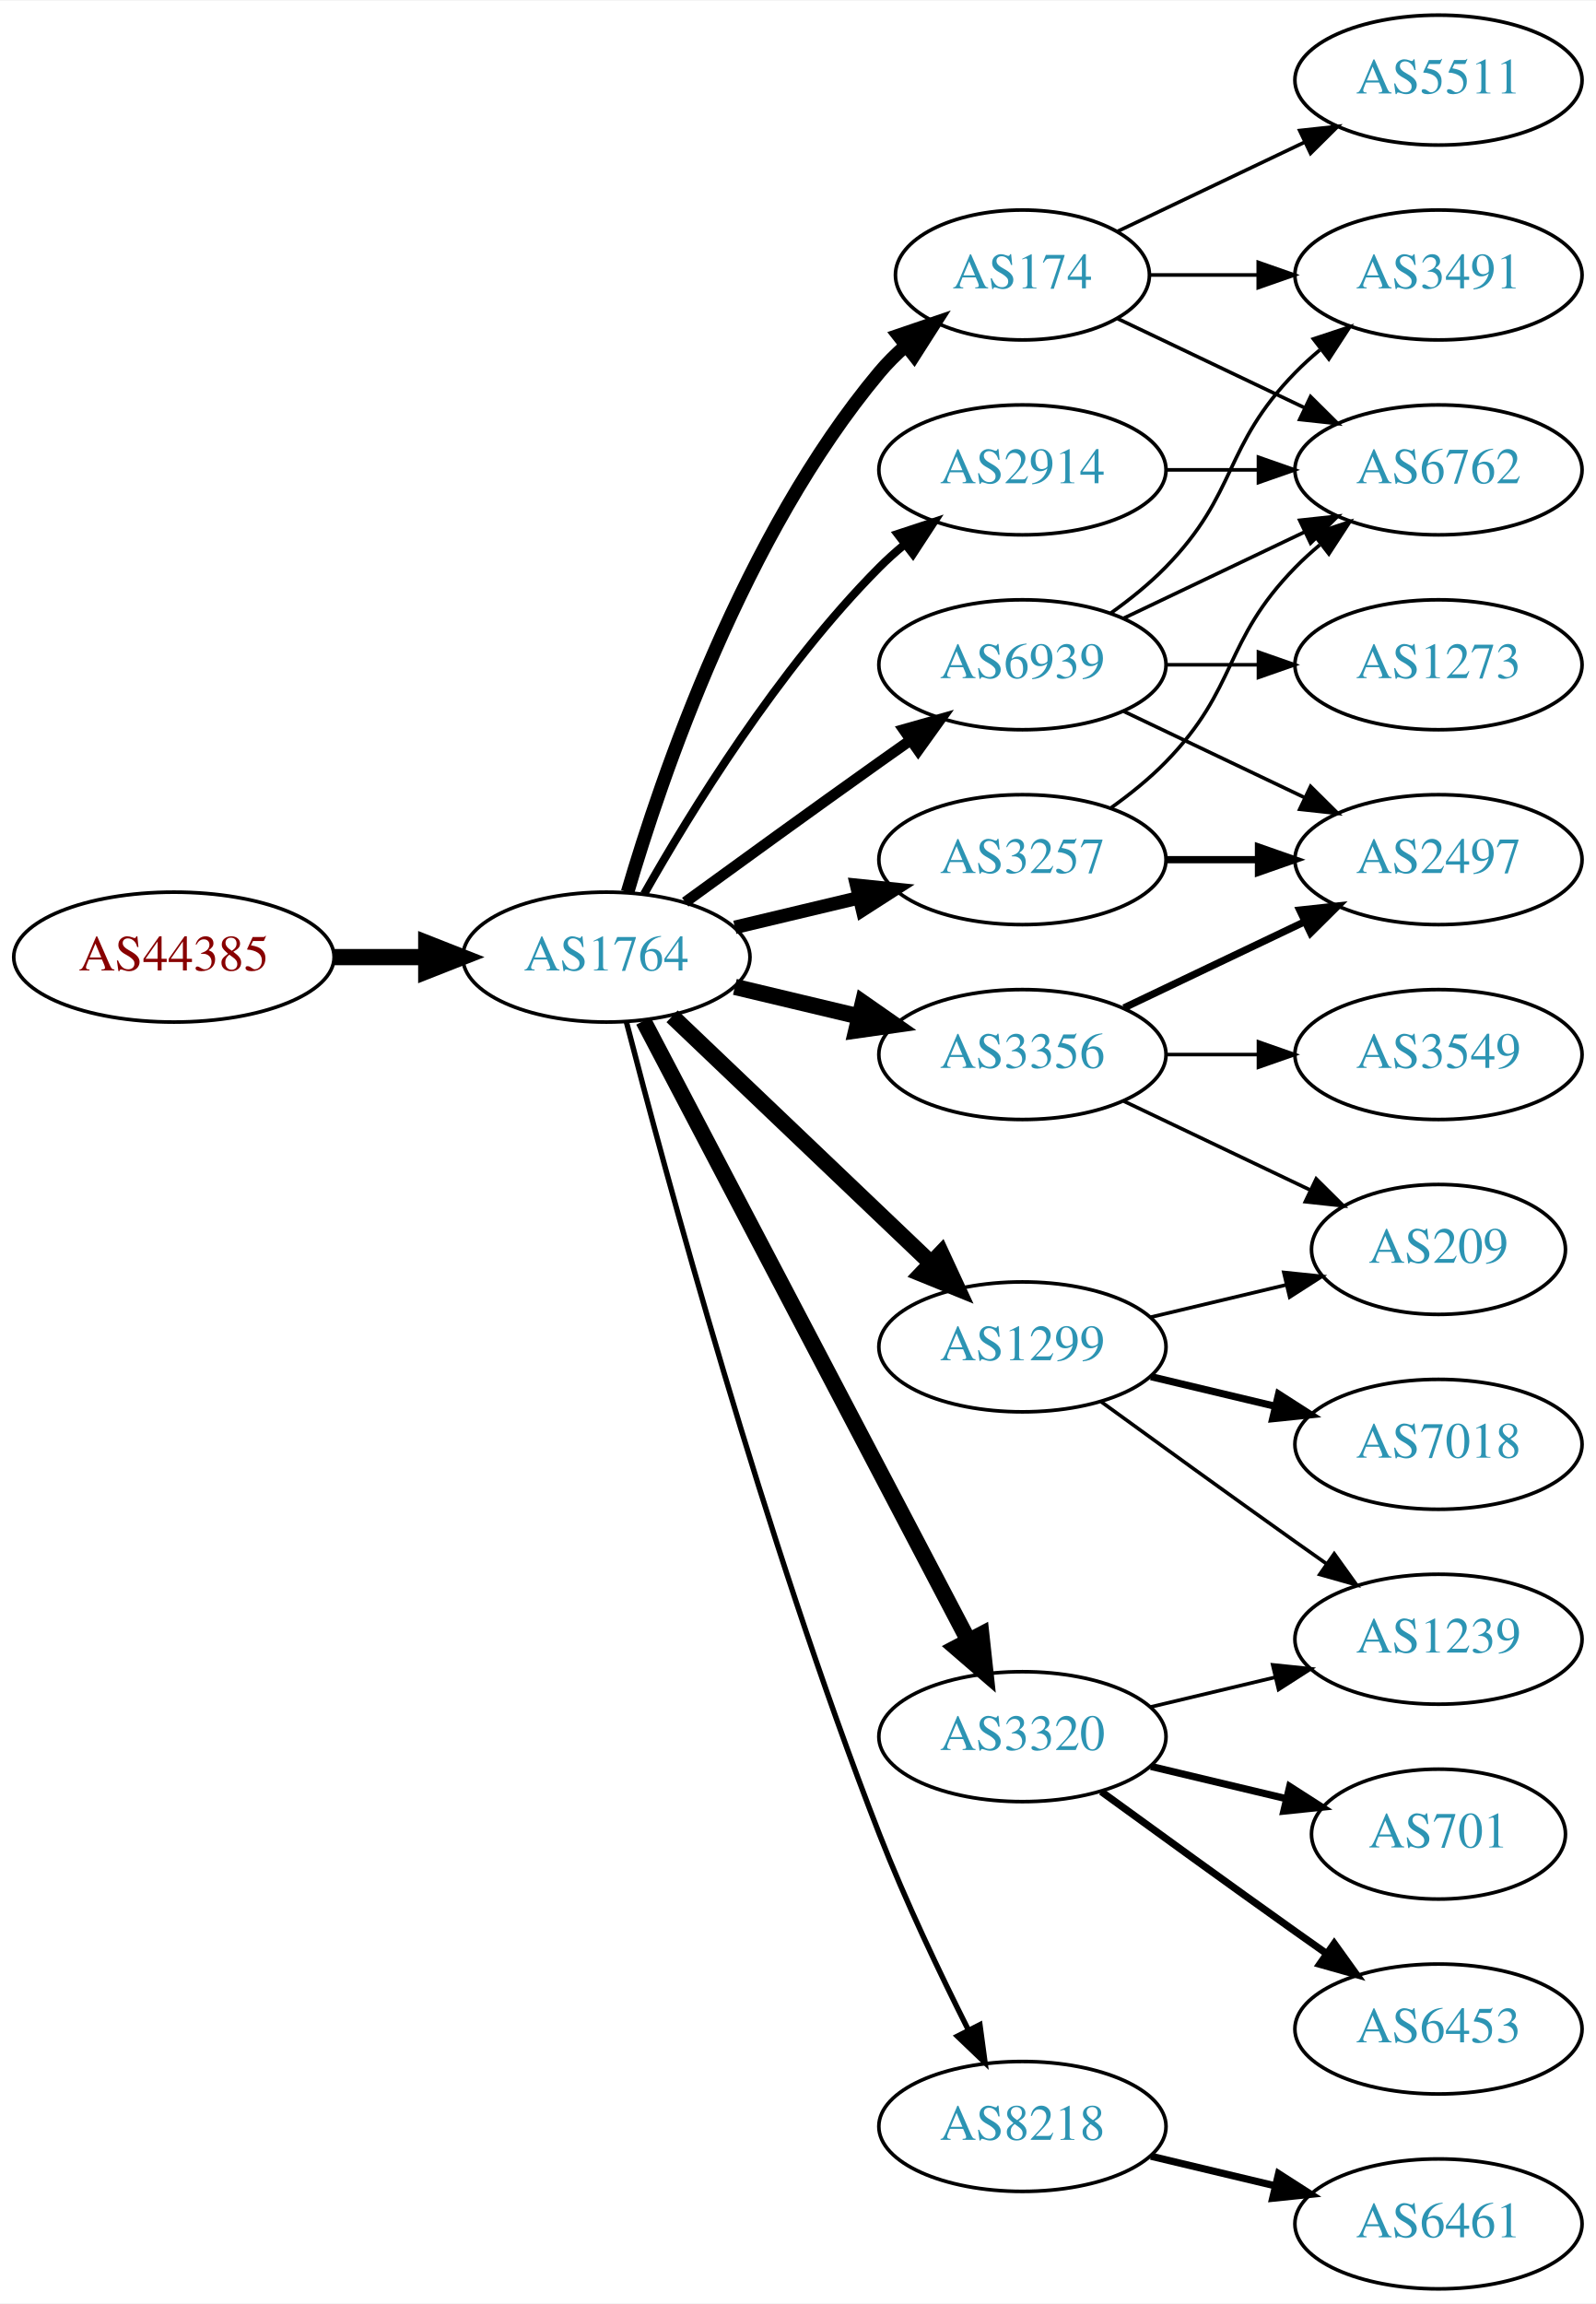
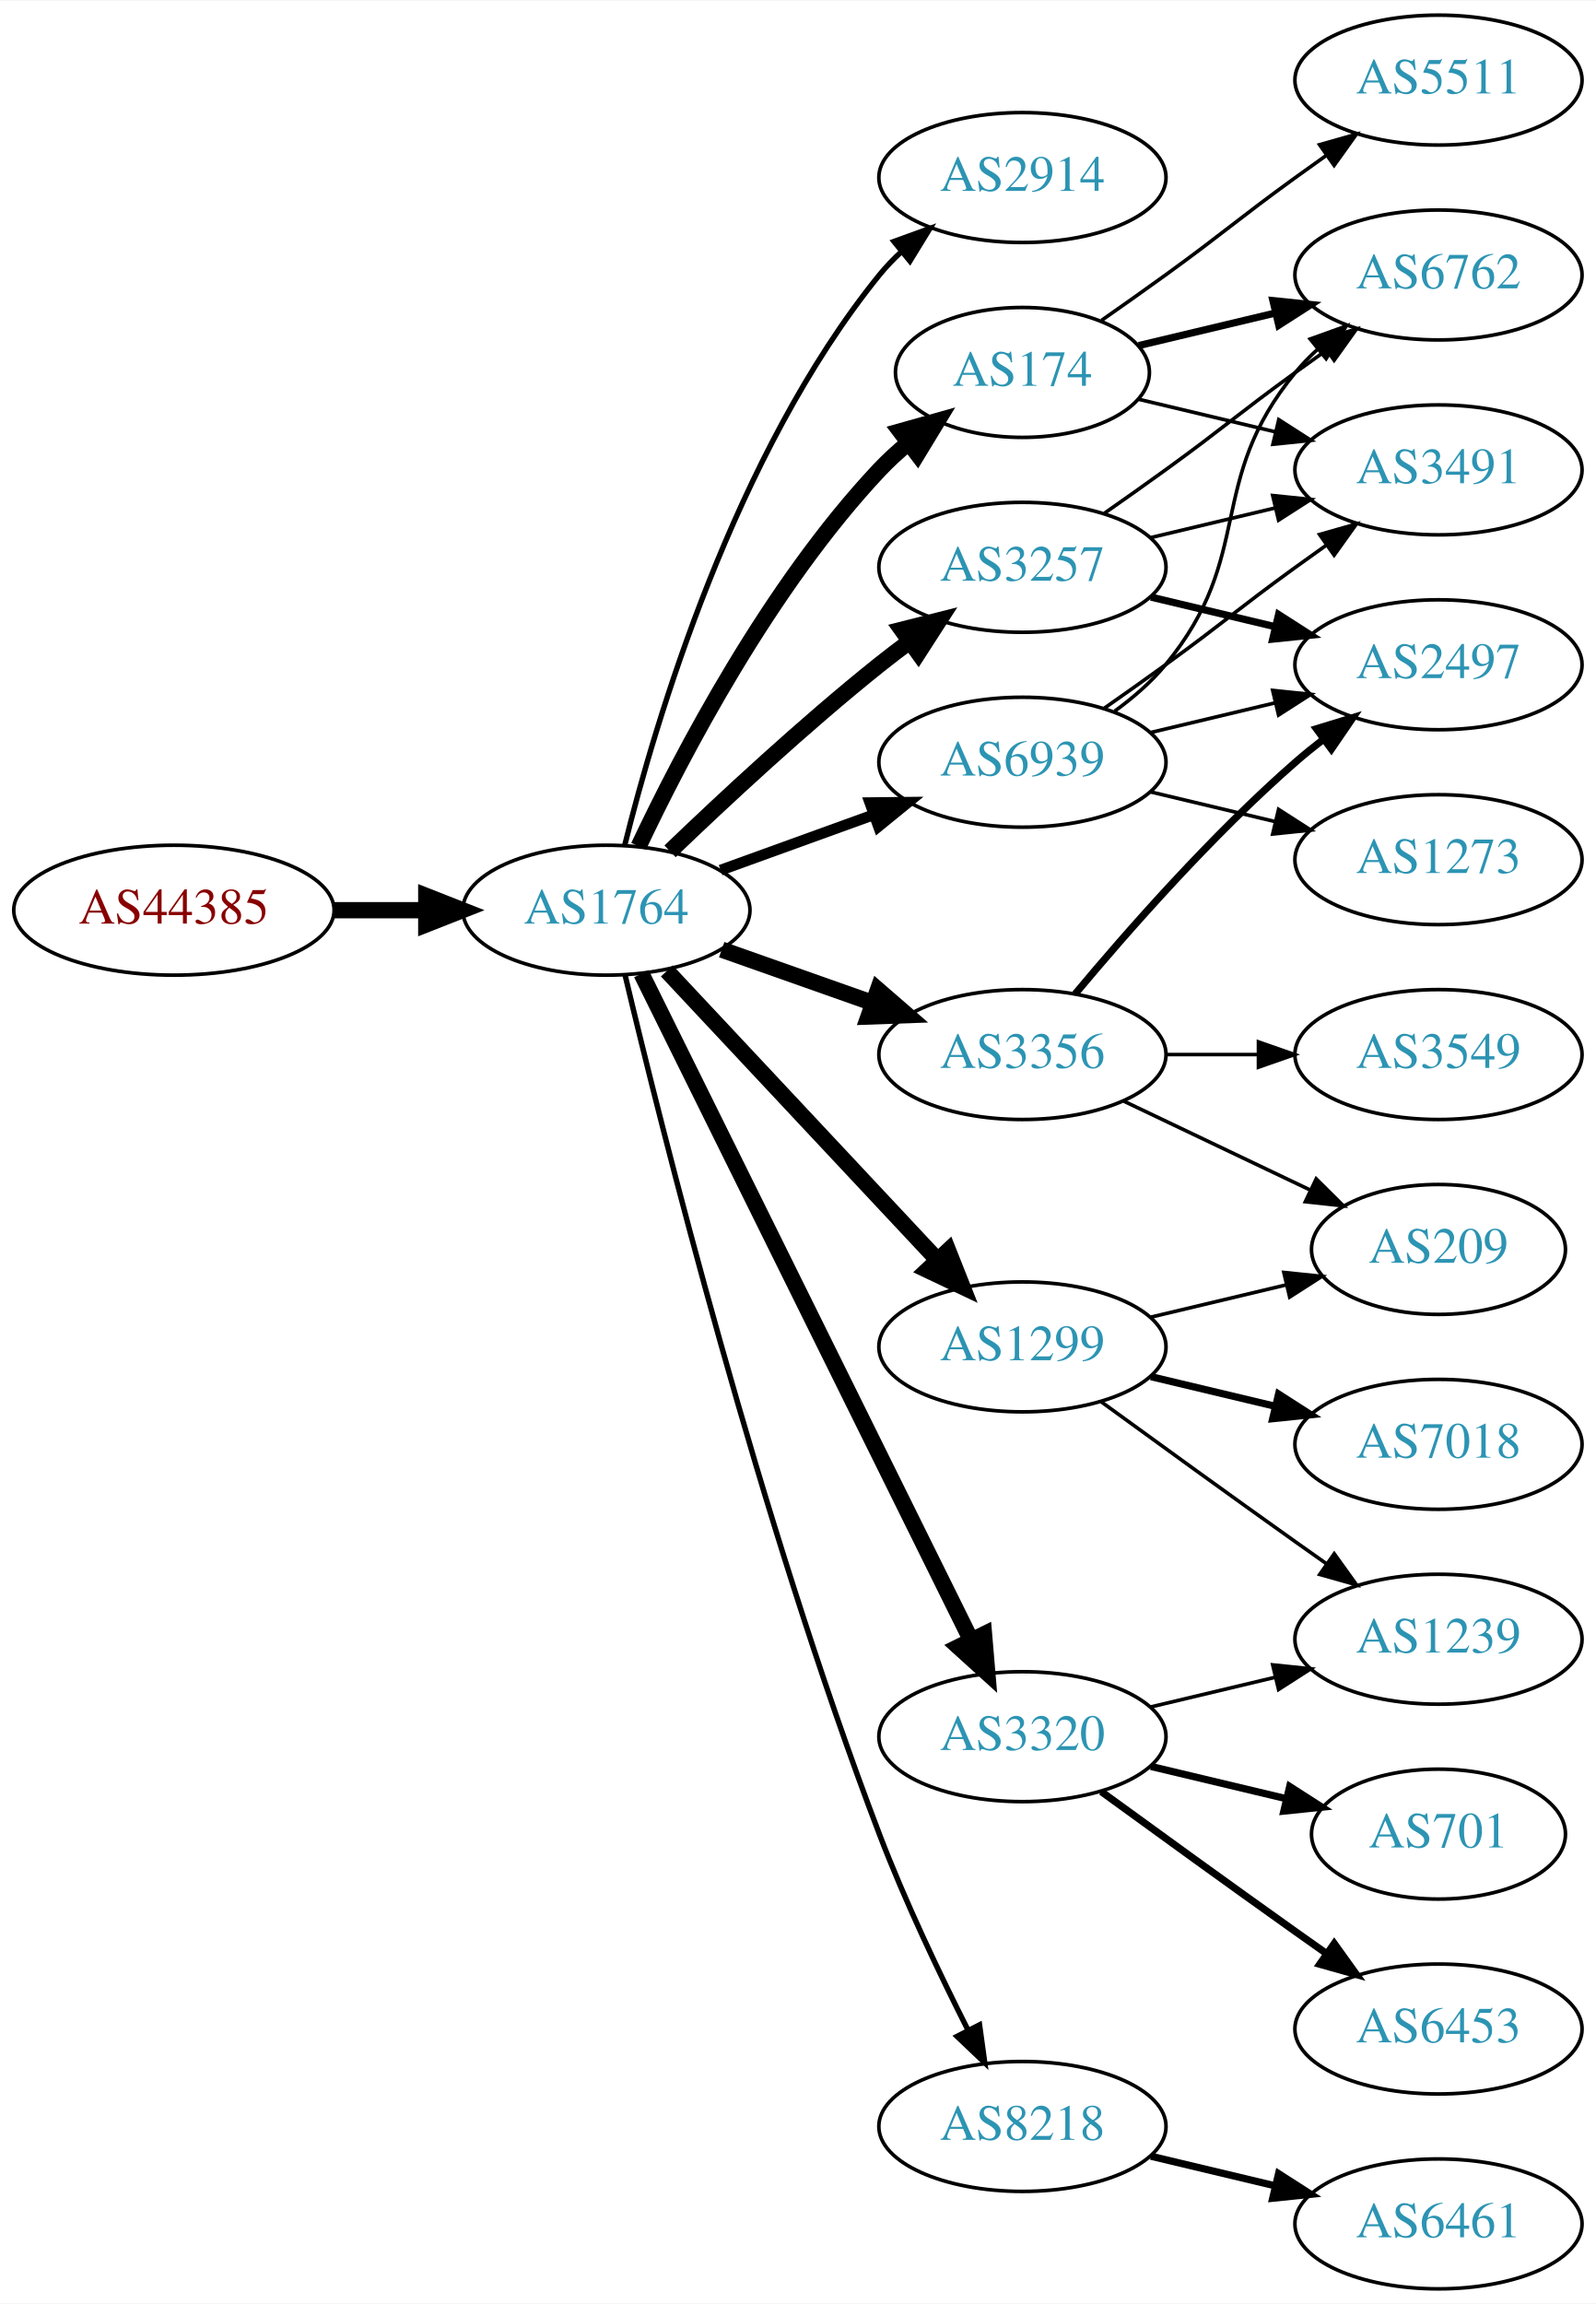
<svg xmlns="http://www.w3.org/2000/svg" xmlns:xlink="http://www.w3.org/1999/xlink" width="442pt" height="638pt" viewBox="0.00 0.00 442.27 638.00">
  <g id="graph0" class="graph" transform="scale(1 1) rotate(0) translate(4 634)">
    <polygon fill="white" stroke="none" points="-4,4 -4,-634 438.271,-634 438.271,4 -4,4" />
    <g id="node1" class="node">
      <g id="a_node1">
        <a xlink:href="/asn/44385" xlink:title="AS44385 ~ NA-NET Communications GmbH [AT]">
-           <ellipse fill="#ffffff" stroke="black" cx="44.196" cy="-369" rx="44.393" ry="18" />
-           <text text-anchor="middle" x="44.196" y="-365.3" font-family="Times,serif" font-size="14.00" fill="#880000">AS44385</text>
+           <ellipse fill="#ffffff" stroke="black" cx="44.196" cy="-382" rx="44.393" ry="18" />
+           <text text-anchor="middle" x="44.196" y="-378.3" font-family="Times,serif" font-size="14.00" fill="#880000">AS44385</text>
        </a>
      </g>
    </g>
    <g id="node2" class="node">
      <g id="a_node2">
        <a xlink:href="/asn/1764" xlink:title="AS1764 ~ NEXTLAYER-AS [AT]">
-           <ellipse fill="#ffffff" stroke="black" cx="164.039" cy="-369" rx="39.794" ry="18" />
-           <text text-anchor="middle" x="164.039" y="-365.3" font-family="Times,serif" font-size="14.00" fill="#2c94b3">AS1764</text>
+           <ellipse fill="#ffffff" stroke="black" cx="164.039" cy="-382" rx="39.794" ry="18" />
+           <text text-anchor="middle" x="164.039" y="-378.3" font-family="Times,serif" font-size="14.00" fill="#2c94b3">AS1764</text>
        </a>
      </g>
    </g>
    <g id="edge1" class="edge">
-       <path fill="none" stroke="black" stroke-width="4.5" d="M88.407,-369C96.72,-369 105.482,-369 113.965,-369" />
-       <polygon fill="black" stroke="black" stroke-width="4.5" points="114.123,-372.938 124.123,-369 114.123,-365.063 114.123,-372.938" />
+       <path fill="none" stroke="black" stroke-width="4.5" d="M88.407,-382C96.72,-382 105.482,-382 113.965,-382" />
+       <polygon fill="black" stroke="black" stroke-width="4.5" points="114.123,-385.938 124.123,-382 114.123,-378.063 114.123,-385.938" />
    </g>
    <g id="node3" class="node">
      <g id="a_node3">
-         <a xlink:href="/asn/174" xlink:title="AS174 ~ Cogent Communications [US]">
-           <ellipse fill="#ffffff" stroke="black" cx="279.332" cy="-558" rx="35.194" ry="18" />
-           <text text-anchor="middle" x="279.332" y="-554.3" font-family="Times,serif" font-size="14.00" fill="#2c94b3">AS174</text>
+         <a xlink:href="/asn/2914" xlink:title="AS2914 ~ NTT America, Inc. [US]">
+           <ellipse fill="#ffffff" stroke="black" cx="279.332" cy="-585" rx="39.794" ry="18" />
+           <text text-anchor="middle" x="279.332" y="-581.3" font-family="Times,serif" font-size="14.00" fill="#2c94b3">AS2914</text>
        </a>
      </g>
    </g>
    <g id="edge2" class="edge">
-       <path fill="none" stroke="black" stroke-width="3.75" d="M169.913,-387.002C179.227,-418.844 202.043,-485.981 239.685,-531 241.838,-533.574 244.292,-536.017 246.896,-538.303" />
-       <polygon fill="black" stroke="black" stroke-width="3.75" points="244.98,-541.249 255.007,-544.672 249.303,-535.743 244.98,-541.249" />
+       <path fill="none" stroke="black" stroke-width="1.5" d="M169.113,-399.952C177.521,-433.859 199.458,-508.363 239.685,-558 241.521,-560.265 243.594,-562.423 245.803,-564.459" />
+       <polygon fill="black" stroke="black" stroke-width="1.5" points="243.729,-567.284 253.69,-570.894 248.154,-561.86 243.729,-567.284" />
    </g>
    <g id="node4" class="node">
      <g id="a_node4">
-         <a xlink:href="/asn/2914" xlink:title="AS2914 ~ NTT America, Inc. [US]">
-           <ellipse fill="#ffffff" stroke="black" cx="279.332" cy="-504" rx="39.794" ry="18" />
-           <text text-anchor="middle" x="279.332" y="-500.3" font-family="Times,serif" font-size="14.00" fill="#2c94b3">AS2914</text>
+         <a xlink:href="/asn/174" xlink:title="AS174 ~ Cogent Communications [US]">
+           <ellipse fill="#ffffff" stroke="black" cx="279.332" cy="-531" rx="35.194" ry="18" />
+           <text text-anchor="middle" x="279.332" y="-527.3" font-family="Times,serif" font-size="14.00" fill="#2c94b3">AS174</text>
        </a>
      </g>
    </g>
    <g id="edge3" class="edge">
-       <path fill="none" stroke="black" stroke-width="2.25" d="M174.498,-386.49C187.28,-409.096 211.712,-448.886 239.685,-477 241.796,-479.121 244.092,-481.188 246.477,-483.171" />
-       <polygon fill="black" stroke="black" stroke-width="2.25" points="244.73,-486.242 254.793,-489.556 248.993,-480.69 244.73,-486.242" />
+       <path fill="none" stroke="black" stroke-width="4.5" d="M172.969,-399.687C184.866,-424.882 209.225,-471.632 239.685,-504 242.115,-506.582 244.828,-509.063 247.66,-511.403" />
+       <polygon fill="black" stroke="black" stroke-width="4.5" points="245.472,-514.685 255.818,-517.594 250.232,-508.412 245.472,-514.685" />
    </g>
    <g id="node5" class="node">
      <g id="a_node5">
        <a xlink:href="/asn/3257" xlink:title="AS3257 ~ GTT [DE]">
-           <ellipse fill="#ffffff" stroke="black" cx="279.332" cy="-396" rx="39.794" ry="18" />
-           <text text-anchor="middle" x="279.332" y="-392.3" font-family="Times,serif" font-size="14.00" fill="#2c94b3">AS3257</text>
+           <ellipse fill="#ffffff" stroke="black" cx="279.332" cy="-477" rx="39.794" ry="18" />
+           <text text-anchor="middle" x="279.332" y="-473.3" font-family="Times,serif" font-size="14.00" fill="#2c94b3">AS3257</text>
        </a>
      </g>
    </g>
    <g id="edge4" class="edge">
-       <path fill="none" stroke="black" stroke-width="3.75" d="M199.646,-377.248C210.517,-379.838 222.671,-382.735 234.114,-385.462" />
-       <polygon fill="black" stroke="black" stroke-width="3.75" points="233.397,-388.889 243.936,-387.803 235.02,-382.08 233.397,-388.889" />
+       <path fill="none" stroke="black" stroke-width="4.5" d="M181.682,-398.312C196.458,-412.51 218.871,-433.363 239.685,-450 242.388,-452.161 245.253,-454.344 248.151,-456.484" />
+       <polygon fill="black" stroke="black" stroke-width="4.5" points="245.888,-459.706 256.306,-462.344 250.483,-453.311 245.888,-459.706" />
    </g>
    <g id="node6" class="node">
      <g id="a_node6">
-         <a xlink:href="/asn/1299" xlink:title="AS1299 ~ Telia Carrier [EU]">
-           <ellipse fill="#ffffff" stroke="black" cx="279.332" cy="-261" rx="39.794" ry="18" />
-           <text text-anchor="middle" x="279.332" y="-257.3" font-family="Times,serif" font-size="14.00" fill="#2c94b3">AS1299</text>
+         <a xlink:href="/asn/3356" xlink:title="AS3356 ~ Level 3 Parent, LLC [US]">
+           <ellipse fill="#ffffff" stroke="black" cx="279.332" cy="-342" rx="39.794" ry="18" />
+           <text text-anchor="middle" x="279.332" y="-338.3" font-family="Times,serif" font-size="14.00" fill="#2c94b3">AS3356</text>
        </a>
      </g>
    </g>
    <g id="edge5" class="edge">
-       <path fill="none" stroke="black" stroke-width="4.5" d="M182.245,-352.597C201.321,-334.413 232.241,-304.937 253.838,-284.349" />
-       <polygon fill="black" stroke="black" stroke-width="4.5" points="256.813,-286.953 261.334,-277.203 251.379,-281.253 256.813,-286.953" />
+       <path fill="none" stroke="black" stroke-width="4.5" d="M195.996,-371.07C208.86,-366.528 223.966,-361.195 237.702,-356.345" />
+       <polygon fill="black" stroke="black" stroke-width="4.5" points="239.293,-359.959 247.411,-352.917 236.671,-352.533 239.293,-359.959" />
    </g>
    <g id="node7" class="node">
      <g id="a_node7">
        <a xlink:href="/asn/3320" xlink:title="AS3320 ~ DTAG [DE]">
          <ellipse fill="#ffffff" stroke="black" cx="279.332" cy="-153" rx="39.794" ry="18" />
          <text text-anchor="middle" x="279.332" y="-149.3" font-family="Times,serif" font-size="14.00" fill="#2c94b3">AS3320</text>
        </a>
      </g>
    </g>
    <g id="edge6" class="edge">
-       <path fill="none" stroke="black" stroke-width="4.5" d="M174.31,-351.324C194.151,-313.495 240.829,-224.501 264.316,-179.722" />
-       <polygon fill="black" stroke="black" stroke-width="4.5" points="267.933,-181.302 269.091,-170.617 260.959,-177.644 267.933,-181.302" />
+       <path fill="none" stroke="black" stroke-width="4.5" d="M173.74,-364.411C193.47,-324.532 241.7,-227.043 265.129,-179.687" />
+       <polygon fill="black" stroke="black" stroke-width="4.5" points="268.695,-181.358 269.6,-170.649 261.637,-177.866 268.695,-181.358" />
    </g>
    <g id="node8" class="node">
      <g id="a_node8">
        <a xlink:href="/asn/8218" xlink:title="AS8218 ~ legacy Neotelecoms [FR]">
          <ellipse fill="#ffffff" stroke="black" cx="279.332" cy="-45" rx="39.794" ry="18" />
          <text text-anchor="middle" x="279.332" y="-41.3" font-family="Times,serif" font-size="14.00" fill="#2c94b3">AS8218</text>
        </a>
      </g>
    </g>
    <g id="edge7" class="edge">
-       <path fill="none" stroke="black" stroke-width="1.5" d="M169.591,-351.01C180.102,-310.296 207.635,-208.242 239.685,-126 246.9,-107.485 256.518,-87.316 264.353,-71.735" />
-       <polygon fill="black" stroke="black" stroke-width="1.5" points="267.544,-73.181 268.964,-62.682 261.307,-70.004 267.544,-73.181" />
+       <path fill="none" stroke="black" stroke-width="1.5" d="M169.227,-363.983C179.281,-321.713 206.435,-213.158 239.685,-126 246.768,-107.434 256.385,-87.264 264.253,-71.696" />
+       <polygon fill="black" stroke="black" stroke-width="1.5" points="267.442,-73.148 268.888,-62.653 261.212,-69.956 267.442,-73.148" />
    </g>
    <g id="node9" class="node">
      <g id="a_node9">
-         <a xlink:href="/asn/3356" xlink:title="AS3356 ~ Level 3 Parent, LLC [US]">
-           <ellipse fill="#ffffff" stroke="black" cx="279.332" cy="-342" rx="39.794" ry="18" />
-           <text text-anchor="middle" x="279.332" y="-338.3" font-family="Times,serif" font-size="14.00" fill="#2c94b3">AS3356</text>
+         <a xlink:href="/asn/1299" xlink:title="AS1299 ~ Telia Carrier [EU]">
+           <ellipse fill="#ffffff" stroke="black" cx="279.332" cy="-261" rx="39.794" ry="18" />
+           <text text-anchor="middle" x="279.332" y="-257.3" font-family="Times,serif" font-size="14.00" fill="#2c94b3">AS1299</text>
        </a>
      </g>
    </g>
    <g id="edge8" class="edge">
-       <path fill="none" stroke="black" stroke-width="4.5" d="M199.646,-360.752C210.517,-358.162 222.671,-355.265 234.114,-352.538" />
-       <polygon fill="black" stroke="black" stroke-width="4.5" points="235.122,-356.346 243.936,-350.197 233.296,-348.685 235.122,-356.346" />
+       <path fill="none" stroke="black" stroke-width="4.5" d="M180.792,-365.175C200.238,-344.406 233.453,-308.932 255.645,-285.23" />
+       <polygon fill="black" stroke="black" stroke-width="4.5" points="258.752,-287.673 262.712,-277.682 253.003,-282.29 258.752,-287.673" />
    </g>
    <g id="node10" class="node">
      <g id="a_node10">
        <a xlink:href="/asn/6939" xlink:title="AS6939 ~ Hurricane Electric LLC [US]">
-           <ellipse fill="#ffffff" stroke="black" cx="279.332" cy="-450" rx="39.794" ry="18" />
-           <text text-anchor="middle" x="279.332" y="-446.3" font-family="Times,serif" font-size="14.00" fill="#2c94b3">AS6939</text>
+           <ellipse fill="#ffffff" stroke="black" cx="279.332" cy="-423" rx="39.794" ry="18" />
+           <text text-anchor="middle" x="279.332" y="-419.3" font-family="Times,serif" font-size="14.00" fill="#2c94b3">AS6939</text>
        </a>
      </g>
    </g>
    <g id="edge9" class="edge">
-       <path fill="none" stroke="black" stroke-width="3" d="M185.887,-384.222C200.821,-395.091 221.435,-410.025 239.685,-423 242.506,-425.005 245.449,-427.085 248.397,-429.159" />
-       <polygon fill="black" stroke="black" stroke-width="3" points="246.424,-432.05 256.621,-434.926 250.443,-426.319 246.424,-432.05" />
-     </g>
-     <g id="node11" class="node">
-       <g id="a_node11">
+       <path fill="none" stroke="black" stroke-width="3" d="M195.697,-393.095C208.67,-397.79 223.963,-403.324 237.844,-408.348" />
+       <polygon fill="black" stroke="black" stroke-width="3" points="237.054,-411.784 247.648,-411.896 239.436,-405.202 237.054,-411.784" />
+     </g>
+     <g id="node17" class="node">
+       <g id="a_node17">
+         <a xlink:href="/asn/6762" xlink:title="AS6762 ~ TELECOM ITALIA SPARKLE S.p.A. [IT]">
+           <ellipse fill="#ffffff" stroke="black" cx="394.625" cy="-558" rx="39.794" ry="18" />
+           <text text-anchor="middle" x="394.625" y="-554.3" font-family="Times,serif" font-size="14.00" fill="#2c94b3">AS6762</text>
+         </a>
+       </g>
+     </g>
+     <g id="edge16" class="edge">
+       <path fill="none" stroke="black" stroke-width="2" d="M311.589,-538.449C323.269,-541.233 336.765,-544.449 349.394,-547.459" />
+       <polygon fill="black" stroke="black" stroke-width="2" points="348.747,-550.903 359.286,-549.816 350.37,-544.093 348.747,-550.903" />
+     </g>
+     <g id="node18" class="node">
+       <g id="a_node18">
        <a xlink:href="/asn/3491" xlink:title="AS3491 ~ PCCW Global, Inc. [US]">
-           <ellipse fill="#ffffff" stroke="black" cx="394.625" cy="-558" rx="39.794" ry="18" />
-           <text text-anchor="middle" x="394.625" y="-554.3" font-family="Times,serif" font-size="14.00" fill="#2c94b3">AS3491</text>
-         </a>
-       </g>
-     </g>
-     <g id="edge10" class="edge">
-       <path fill="none" stroke="black" d="M314.631,-558C324.008,-558 334.358,-558 344.393,-558" />
-       <polygon fill="black" stroke="black" points="344.681,-561.5 354.681,-558 344.681,-554.5 344.681,-561.5" />
-     </g>
-     <g id="node12" class="node">
-       <g id="a_node12">
+           <ellipse fill="#ffffff" stroke="black" cx="394.625" cy="-504" rx="39.794" ry="18" />
+           <text text-anchor="middle" x="394.625" y="-500.3" font-family="Times,serif" font-size="14.00" fill="#2c94b3">AS3491</text>
+         </a>
+       </g>
+     </g>
+     <g id="edge17" class="edge">
+       <path fill="none" stroke="black" d="M311.589,-523.551C323.269,-520.767 336.765,-517.551 349.394,-514.541" />
+       <polygon fill="black" stroke="black" points="350.37,-517.907 359.286,-512.184 348.747,-511.097 350.37,-517.907" />
+     </g>
+     <g id="node19" class="node">
+       <g id="a_node19">
        <a xlink:href="/asn/5511" xlink:title="AS5511 ~ Orange S.A. [FR]">
          <ellipse fill="#ffffff" stroke="black" cx="394.625" cy="-612" rx="39.794" ry="18" />
          <text text-anchor="middle" x="394.625" y="-608.3" font-family="Times,serif" font-size="14.00" fill="#2c94b3">AS5511</text>
        </a>
      </g>
    </g>
-     <g id="edge11" class="edge">
-       <path fill="none" stroke="black" d="M305.757,-570.119C321.059,-577.413 340.783,-586.814 357.665,-594.86" />
-       <polygon fill="black" stroke="black" points="356.172,-598.026 366.705,-599.169 359.184,-591.707 356.172,-598.026" />
-     </g>
-     <g id="node13" class="node">
-       <g id="a_node13">
-         <a xlink:href="/asn/6762" xlink:title="AS6762 ~ TELECOM ITALIA SPARKLE S.p.A. [IT]">
-           <ellipse fill="#ffffff" stroke="black" cx="394.625" cy="-504" rx="39.794" ry="18" />
-           <text text-anchor="middle" x="394.625" y="-500.3" font-family="Times,serif" font-size="14.00" fill="#2c94b3">AS6762</text>
-         </a>
-       </g>
-     </g>
-     <g id="edge12" class="edge">
-       <path fill="none" stroke="black" d="M305.757,-545.881C321.059,-538.587 340.783,-529.186 357.665,-521.14" />
-       <polygon fill="black" stroke="black" points="359.184,-524.293 366.705,-516.831 356.172,-517.974 359.184,-524.293" />
-     </g>
-     <g id="edge25" class="edge">
-       <path fill="none" stroke="black" d="M319.004,-504C327.207,-504 335.971,-504 344.503,-504" />
-       <polygon fill="black" stroke="black" points="344.742,-507.5 354.742,-504 344.742,-500.5 344.742,-507.5" />
-     </g>
-     <g id="edge24" class="edge">
-       <path fill="none" stroke="black" d="M303.926,-410.389C309.182,-414.148 314.513,-418.437 318.978,-423 339.151,-443.617 334.806,-456.383 354.978,-477 357.071,-479.139 359.354,-481.218 361.731,-483.21" />
-       <polygon fill="black" stroke="black" points="359.974,-486.275 370.031,-489.611 364.249,-480.732 359.974,-486.275" />
-     </g>
-     <g id="node21" class="node">
-       <g id="a_node21">
-         <a xlink:href="/asn/2497" xlink:title="AS2497 ~ Internet Initiative Japan Inc. [JP]">
-           <ellipse fill="#ffffff" stroke="black" cx="394.625" cy="-396" rx="39.794" ry="18" />
-           <text text-anchor="middle" x="394.625" y="-392.3" font-family="Times,serif" font-size="14.00" fill="#2c94b3">AS2497</text>
-         </a>
-       </g>
-     </g>
-     <g id="edge23" class="edge">
-       <path fill="none" stroke="black" stroke-width="2" d="M319.004,-396C327.207,-396 335.971,-396 344.503,-396" />
-       <polygon fill="black" stroke="black" stroke-width="2" points="344.742,-399.5 354.742,-396 344.742,-392.5 344.742,-399.5" />
+     <g id="edge18" class="edge">
+       <path fill="none" stroke="black" d="M301.282,-545.445C307.044,-549.471 313.277,-553.872 318.978,-558 335.178,-569.729 338.778,-573.271 354.978,-585 357.781,-587.029 360.712,-589.125 363.653,-591.21" />
+       <polygon fill="black" stroke="black" points="361.675,-594.097 371.868,-596.991 365.704,-588.373 361.675,-594.097" />
    </g>
    <g id="node14" class="node">
      <g id="a_node14">
+         <a xlink:href="/asn/2497" xlink:title="AS2497 ~ Internet Initiative Japan Inc. [JP]">
+           <ellipse fill="#ffffff" stroke="black" cx="394.625" cy="-450" rx="39.794" ry="18" />
+           <text text-anchor="middle" x="394.625" y="-446.3" font-family="Times,serif" font-size="14.00" fill="#2c94b3">AS2497</text>
+         </a>
+       </g>
+     </g>
+     <g id="edge20" class="edge">
+       <path fill="none" stroke="black" stroke-width="2" d="M314.939,-468.752C325.81,-466.162 337.964,-463.265 349.407,-460.538" />
+       <polygon fill="black" stroke="black" stroke-width="2" points="350.313,-463.92 359.229,-458.197 348.69,-457.111 350.313,-463.92" />
+     </g>
+     <g id="edge22" class="edge">
+       <path fill="none" stroke="black" d="M302.089,-492.009C307.623,-495.879 313.542,-500.064 318.978,-504 335.178,-515.729 338.778,-519.271 354.978,-531 357.781,-533.029 360.712,-535.125 363.653,-537.21" />
+       <polygon fill="black" stroke="black" points="361.675,-540.097 371.868,-542.991 365.704,-534.373 361.675,-540.097" />
+     </g>
+     <g id="edge21" class="edge">
+       <path fill="none" stroke="black" d="M314.939,-485.248C325.81,-487.838 337.964,-490.735 349.407,-493.462" />
+       <polygon fill="black" stroke="black" points="348.69,-496.889 359.229,-495.803 350.313,-490.08 348.69,-496.889" />
+     </g>
+     <g id="edge13" class="edge">
+       <path fill="none" stroke="black" stroke-width="2" d="M293.962,-358.817C308.244,-375.929 331.791,-402.745 354.978,-423 357.444,-425.154 360.082,-427.294 362.78,-429.372" />
+       <polygon fill="black" stroke="black" stroke-width="2" points="360.805,-432.264 370.934,-435.37 364.953,-426.625 360.805,-432.264" />
+     </g>
+     <g id="node15" class="node">
+       <g id="a_node15">
+         <a xlink:href="/asn/3549" xlink:title="AS3549 ~ Level 3 Parent, LLC [US]">
+           <ellipse fill="#ffffff" stroke="black" cx="394.625" cy="-342" rx="39.794" ry="18" />
+           <text text-anchor="middle" x="394.625" y="-338.3" font-family="Times,serif" font-size="14.00" fill="#2c94b3">AS3549</text>
+         </a>
+       </g>
+     </g>
+     <g id="edge14" class="edge">
+       <path fill="none" stroke="black" d="M319.004,-342C327.207,-342 335.971,-342 344.503,-342" />
+       <polygon fill="black" stroke="black" points="344.742,-345.5 354.742,-342 344.742,-338.5 344.742,-345.5" />
+     </g>
+     <g id="node16" class="node">
+       <g id="a_node16">
+         <a xlink:href="/asn/209" xlink:title="AS209 ~ CenturyLink Communications, LLC [US]">
+           <ellipse fill="#ffffff" stroke="black" cx="394.625" cy="-288" rx="35.194" ry="18" />
+           <text text-anchor="middle" x="394.625" y="-284.3" font-family="Times,serif" font-size="14.00" fill="#2c94b3">AS209</text>
+         </a>
+       </g>
+     </g>
+     <g id="edge15" class="edge">
+       <path fill="none" stroke="black" d="M307.468,-329.066C322.9,-321.71 342.385,-312.423 358.92,-304.541" />
+       <polygon fill="black" stroke="black" points="360.741,-307.551 368.262,-300.089 357.729,-301.232 360.741,-307.551" />
+     </g>
+     <g id="node11" class="node">
+       <g id="a_node11">
+         <a xlink:href="/asn/701" xlink:title="AS701 ~ UUNET [US]">
+           <ellipse fill="#ffffff" stroke="black" cx="394.625" cy="-126" rx="35.194" ry="18" />
+           <text text-anchor="middle" x="394.625" y="-122.3" font-family="Times,serif" font-size="14.00" fill="#2c94b3">AS701</text>
+         </a>
+       </g>
+     </g>
+     <g id="edge10" class="edge">
+       <path fill="none" stroke="black" stroke-width="2" d="M314.939,-144.752C326.733,-141.942 340.038,-138.771 352.306,-135.847" />
+       <polygon fill="black" stroke="black" stroke-width="2" points="353.394,-139.186 362.311,-133.463 351.772,-132.376 353.394,-139.186" />
+     </g>
+     <g id="node12" class="node">
+       <g id="a_node12">
        <a xlink:href="/asn/1239" xlink:title="AS1239 ~ Sprint [US]">
          <ellipse fill="#ffffff" stroke="black" cx="394.625" cy="-180" rx="39.794" ry="18" />
          <text text-anchor="middle" x="394.625" y="-176.3" font-family="Times,serif" font-size="14.00" fill="#2c94b3">AS1239</text>
        </a>
      </g>
    </g>
-     <g id="edge16" class="edge">
+     <g id="edge11" class="edge">
+       <path fill="none" stroke="black" d="M314.939,-161.248C325.81,-163.838 337.964,-166.735 349.407,-169.462" />
+       <polygon fill="black" stroke="black" points="348.69,-172.889 359.229,-171.803 350.313,-166.08 348.69,-172.889" />
+     </g>
+     <g id="node13" class="node">
+       <g id="a_node13">
+         <a xlink:href="/asn/6453" xlink:title="AS6453 ~ TATA COMMUNICATIONS (AMERICA) INC [US]">
+           <ellipse fill="#ffffff" stroke="black" cx="394.625" cy="-72" rx="39.794" ry="18" />
+           <text text-anchor="middle" x="394.625" y="-68.3" font-family="Times,serif" font-size="14.00" fill="#2c94b3">AS6453</text>
+         </a>
+       </g>
+     </g>
+     <g id="edge12" class="edge">
+       <path fill="none" stroke="black" stroke-width="2" d="M301.18,-137.778C316.114,-126.909 336.727,-111.975 354.978,-99 357.799,-96.995 360.742,-94.915 363.69,-92.841" />
+       <polygon fill="black" stroke="black" stroke-width="2" points="365.736,-95.681 371.914,-87.074 361.717,-89.95 365.736,-95.681" />
+     </g>
+     <g id="node20" class="node">
+       <g id="a_node20">
+         <a xlink:href="/asn/6461" xlink:title="AS6461 ~ Zayo Bandwidth [US]">
+           <ellipse fill="#ffffff" stroke="black" cx="394.625" cy="-18" rx="39.794" ry="18" />
+           <text text-anchor="middle" x="394.625" y="-14.3" font-family="Times,serif" font-size="14.00" fill="#2c94b3">AS6461</text>
+         </a>
+       </g>
+     </g>
+     <g id="edge19" class="edge">
+       <path fill="none" stroke="black" stroke-width="2" d="M314.939,-36.752C325.81,-34.162 337.964,-31.265 349.407,-28.538" />
+       <polygon fill="black" stroke="black" stroke-width="2" points="350.313,-31.92 359.229,-26.197 348.69,-25.111 350.313,-31.92" />
+     </g>
+     <g id="edge23" class="edge">
      <path fill="none" stroke="black" d="M301.18,-245.778C316.114,-234.909 336.727,-219.975 354.978,-207 357.799,-204.995 360.742,-202.915 363.69,-200.841" />
      <polygon fill="black" stroke="black" points="365.736,-203.681 371.914,-195.074 361.717,-197.95 365.736,-203.681" />
    </g>
-     <g id="node17" class="node">
-       <g id="a_node17">
+     <g id="edge25" class="edge">
+       <path fill="none" stroke="black" d="M314.939,-269.248C326.733,-272.058 340.038,-275.229 352.306,-278.153" />
+       <polygon fill="black" stroke="black" points="351.772,-281.624 362.311,-280.537 353.394,-274.814 351.772,-281.624" />
+     </g>
+     <g id="node21" class="node">
+       <g id="a_node21">
        <a xlink:href="/asn/7018" xlink:title="AS7018 ~ AT&amp;T Services, Inc. [US]">
          <ellipse fill="#ffffff" stroke="black" cx="394.625" cy="-234" rx="39.794" ry="18" />
          <text text-anchor="middle" x="394.625" y="-230.3" font-family="Times,serif" font-size="14.00" fill="#2c94b3">AS7018</text>
        </a>
      </g>
    </g>
-     <g id="edge17" class="edge">
+     <g id="edge24" class="edge">
      <path fill="none" stroke="black" stroke-width="2" d="M314.939,-252.752C325.81,-250.162 337.964,-247.265 349.407,-244.538" />
      <polygon fill="black" stroke="black" stroke-width="2" points="350.313,-247.92 359.229,-242.197 348.69,-241.111 350.313,-247.92" />
    </g>
-     <g id="node18" class="node">
-       <g id="a_node18">
-         <a xlink:href="/asn/209" xlink:title="AS209 ~ CenturyLink Communications, LLC [US]">
-           <ellipse fill="#ffffff" stroke="black" cx="394.625" cy="-288" rx="35.194" ry="18" />
-           <text text-anchor="middle" x="394.625" y="-284.3" font-family="Times,serif" font-size="14.00" fill="#2c94b3">AS209</text>
-         </a>
-       </g>
-     </g>
-     <g id="edge18" class="edge">
-       <path fill="none" stroke="black" d="M314.939,-269.248C326.733,-272.058 340.038,-275.229 352.306,-278.153" />
-       <polygon fill="black" stroke="black" points="351.772,-281.624 362.311,-280.537 353.394,-274.814 351.772,-281.624" />
-     </g>
-     <g id="edge13" class="edge">
-       <path fill="none" stroke="black" d="M314.939,-161.248C325.81,-163.838 337.964,-166.735 349.407,-169.462" />
-       <polygon fill="black" stroke="black" points="348.69,-172.889 359.229,-171.803 350.313,-166.08 348.69,-172.889" />
-     </g>
-     <g id="node15" class="node">
-       <g id="a_node15">
-         <a xlink:href="/asn/701" xlink:title="AS701 ~ UUNET [US]">
-           <ellipse fill="#ffffff" stroke="black" cx="394.625" cy="-126" rx="35.194" ry="18" />
-           <text text-anchor="middle" x="394.625" y="-122.3" font-family="Times,serif" font-size="14.00" fill="#2c94b3">AS701</text>
-         </a>
-       </g>
-     </g>
-     <g id="edge14" class="edge">
-       <path fill="none" stroke="black" stroke-width="2" d="M314.939,-144.752C326.733,-141.942 340.038,-138.771 352.306,-135.847" />
-       <polygon fill="black" stroke="black" stroke-width="2" points="353.394,-139.186 362.311,-133.463 351.772,-132.376 353.394,-139.186" />
-     </g>
-     <g id="node16" class="node">
-       <g id="a_node16">
-         <a xlink:href="/asn/6453" xlink:title="AS6453 ~ TATA COMMUNICATIONS (AMERICA) INC [US]">
-           <ellipse fill="#ffffff" stroke="black" cx="394.625" cy="-72" rx="39.794" ry="18" />
-           <text text-anchor="middle" x="394.625" y="-68.3" font-family="Times,serif" font-size="14.00" fill="#2c94b3">AS6453</text>
-         </a>
-       </g>
-     </g>
-     <g id="edge15" class="edge">
-       <path fill="none" stroke="black" stroke-width="2" d="M301.18,-137.778C316.114,-126.909 336.727,-111.975 354.978,-99 357.799,-96.995 360.742,-94.915 363.69,-92.841" />
-       <polygon fill="black" stroke="black" stroke-width="2" points="365.736,-95.681 371.914,-87.074 361.717,-89.95 365.736,-95.681" />
-     </g>
-     <g id="node19" class="node">
-       <g id="a_node19">
-         <a xlink:href="/asn/6461" xlink:title="AS6461 ~ Zayo Bandwidth [US]">
-           <ellipse fill="#ffffff" stroke="black" cx="394.625" cy="-18" rx="39.794" ry="18" />
-           <text text-anchor="middle" x="394.625" y="-14.3" font-family="Times,serif" font-size="14.00" fill="#2c94b3">AS6461</text>
-         </a>
-       </g>
-     </g>
-     <g id="edge19" class="edge">
-       <path fill="none" stroke="black" stroke-width="2" d="M314.939,-36.752C325.81,-34.162 337.964,-31.265 349.407,-28.538" />
-       <polygon fill="black" stroke="black" stroke-width="2" points="350.313,-31.92 359.229,-26.197 348.69,-25.111 350.313,-31.92" />
-     </g>
-     <g id="edge22" class="edge">
-       <path fill="none" stroke="black" d="M307.468,-329.066C322.9,-321.71 342.385,-312.423 358.92,-304.541" />
-       <polygon fill="black" stroke="black" points="360.741,-307.551 368.262,-300.089 357.729,-301.232 360.741,-307.551" />
-     </g>
-     <g id="node20" class="node">
-       <g id="a_node20">
-         <a xlink:href="/asn/3549" xlink:title="AS3549 ~ Level 3 Parent, LLC [US]">
-           <ellipse fill="#ffffff" stroke="black" cx="394.625" cy="-342" rx="39.794" ry="18" />
-           <text text-anchor="middle" x="394.625" y="-338.3" font-family="Times,serif" font-size="14.00" fill="#2c94b3">AS3549</text>
-         </a>
-       </g>
-     </g>
-     <g id="edge20" class="edge">
-       <path fill="none" stroke="black" d="M319.004,-342C327.207,-342 335.971,-342 344.503,-342" />
-       <polygon fill="black" stroke="black" points="344.742,-345.5 354.742,-342 344.742,-338.5 344.742,-345.5" />
-     </g>
-     <g id="edge21" class="edge">
-       <path fill="none" stroke="black" stroke-width="2" d="M307.468,-354.934C322.462,-362.081 341.283,-371.052 357.506,-378.785" />
-       <polygon fill="black" stroke="black" stroke-width="2" points="356.177,-382.028 366.71,-383.171 359.188,-375.709 356.177,-382.028" />
-     </g>
-     <g id="edge29" class="edge">
-       <path fill="none" stroke="black" d="M303.926,-464.389C309.182,-468.148 314.513,-472.437 318.978,-477 339.151,-497.617 334.806,-510.383 354.978,-531 357.071,-533.139 359.354,-535.218 361.731,-537.21" />
-       <polygon fill="black" stroke="black" points="359.974,-540.275 370.031,-543.611 364.249,-534.732 359.974,-540.275" />
-     </g>
    <g id="edge28" class="edge">
-       <path fill="none" stroke="black" d="M307.468,-462.934C322.462,-470.081 341.283,-479.052 357.506,-486.785" />
-       <polygon fill="black" stroke="black" points="356.177,-490.028 366.71,-491.171 359.188,-483.709 356.177,-490.028" />
+       <path fill="none" stroke="black" d="M314.939,-431.248C325.81,-433.838 337.964,-436.735 349.407,-439.462" />
+       <polygon fill="black" stroke="black" points="348.69,-442.889 359.229,-441.803 350.313,-436.08 348.69,-442.889" />
    </g>
    <g id="edge26" class="edge">
-       <path fill="none" stroke="black" d="M307.468,-437.066C322.462,-429.919 341.283,-420.948 357.506,-413.215" />
-       <polygon fill="black" stroke="black" points="359.188,-416.291 366.71,-408.829 356.177,-409.972 359.188,-416.291" />
+       <path fill="none" stroke="black" d="M304.912,-437.156C310.007,-440.872 315.02,-445.201 318.978,-450 344.043,-480.394 329.913,-500.606 354.978,-531 356.833,-533.25 358.92,-535.396 361.139,-537.424" />
+       <polygon fill="black" stroke="black" points="359.075,-540.256 369.044,-543.844 363.488,-534.823 359.075,-540.256" />
+     </g>
+     <g id="edge27" class="edge">
+       <path fill="none" stroke="black" d="M302.089,-438.009C307.623,-441.879 313.542,-446.064 318.978,-450 335.178,-461.729 338.778,-465.271 354.978,-477 357.781,-479.029 360.712,-481.125 363.653,-483.21" />
+       <polygon fill="black" stroke="black" points="361.675,-486.097 371.868,-488.991 365.704,-480.373 361.675,-486.097" />
    </g>
    <g id="node22" class="node">
      <g id="a_node22">
        <a xlink:href="/asn/1273" xlink:title="AS1273 ~ Vodafone Group PLC [EU]">
-           <ellipse fill="#ffffff" stroke="black" cx="394.625" cy="-450" rx="39.794" ry="18" />
-           <text text-anchor="middle" x="394.625" y="-446.3" font-family="Times,serif" font-size="14.00" fill="#2c94b3">AS1273</text>
-         </a>
-       </g>
-     </g>
-     <g id="edge27" class="edge">
-       <path fill="none" stroke="black" d="M319.004,-450C327.207,-450 335.971,-450 344.503,-450" />
-       <polygon fill="black" stroke="black" points="344.742,-453.5 354.742,-450 344.742,-446.5 344.742,-453.5" />
+           <ellipse fill="#ffffff" stroke="black" cx="394.625" cy="-396" rx="39.794" ry="18" />
+           <text text-anchor="middle" x="394.625" y="-392.3" font-family="Times,serif" font-size="14.00" fill="#2c94b3">AS1273</text>
+         </a>
+       </g>
+     </g>
+     <g id="edge29" class="edge">
+       <path fill="none" stroke="black" d="M314.939,-414.752C325.81,-412.162 337.964,-409.265 349.407,-406.538" />
+       <polygon fill="black" stroke="black" points="350.313,-409.92 359.229,-404.197 348.69,-403.111 350.313,-409.92" />
    </g>
  </g>
</svg>
